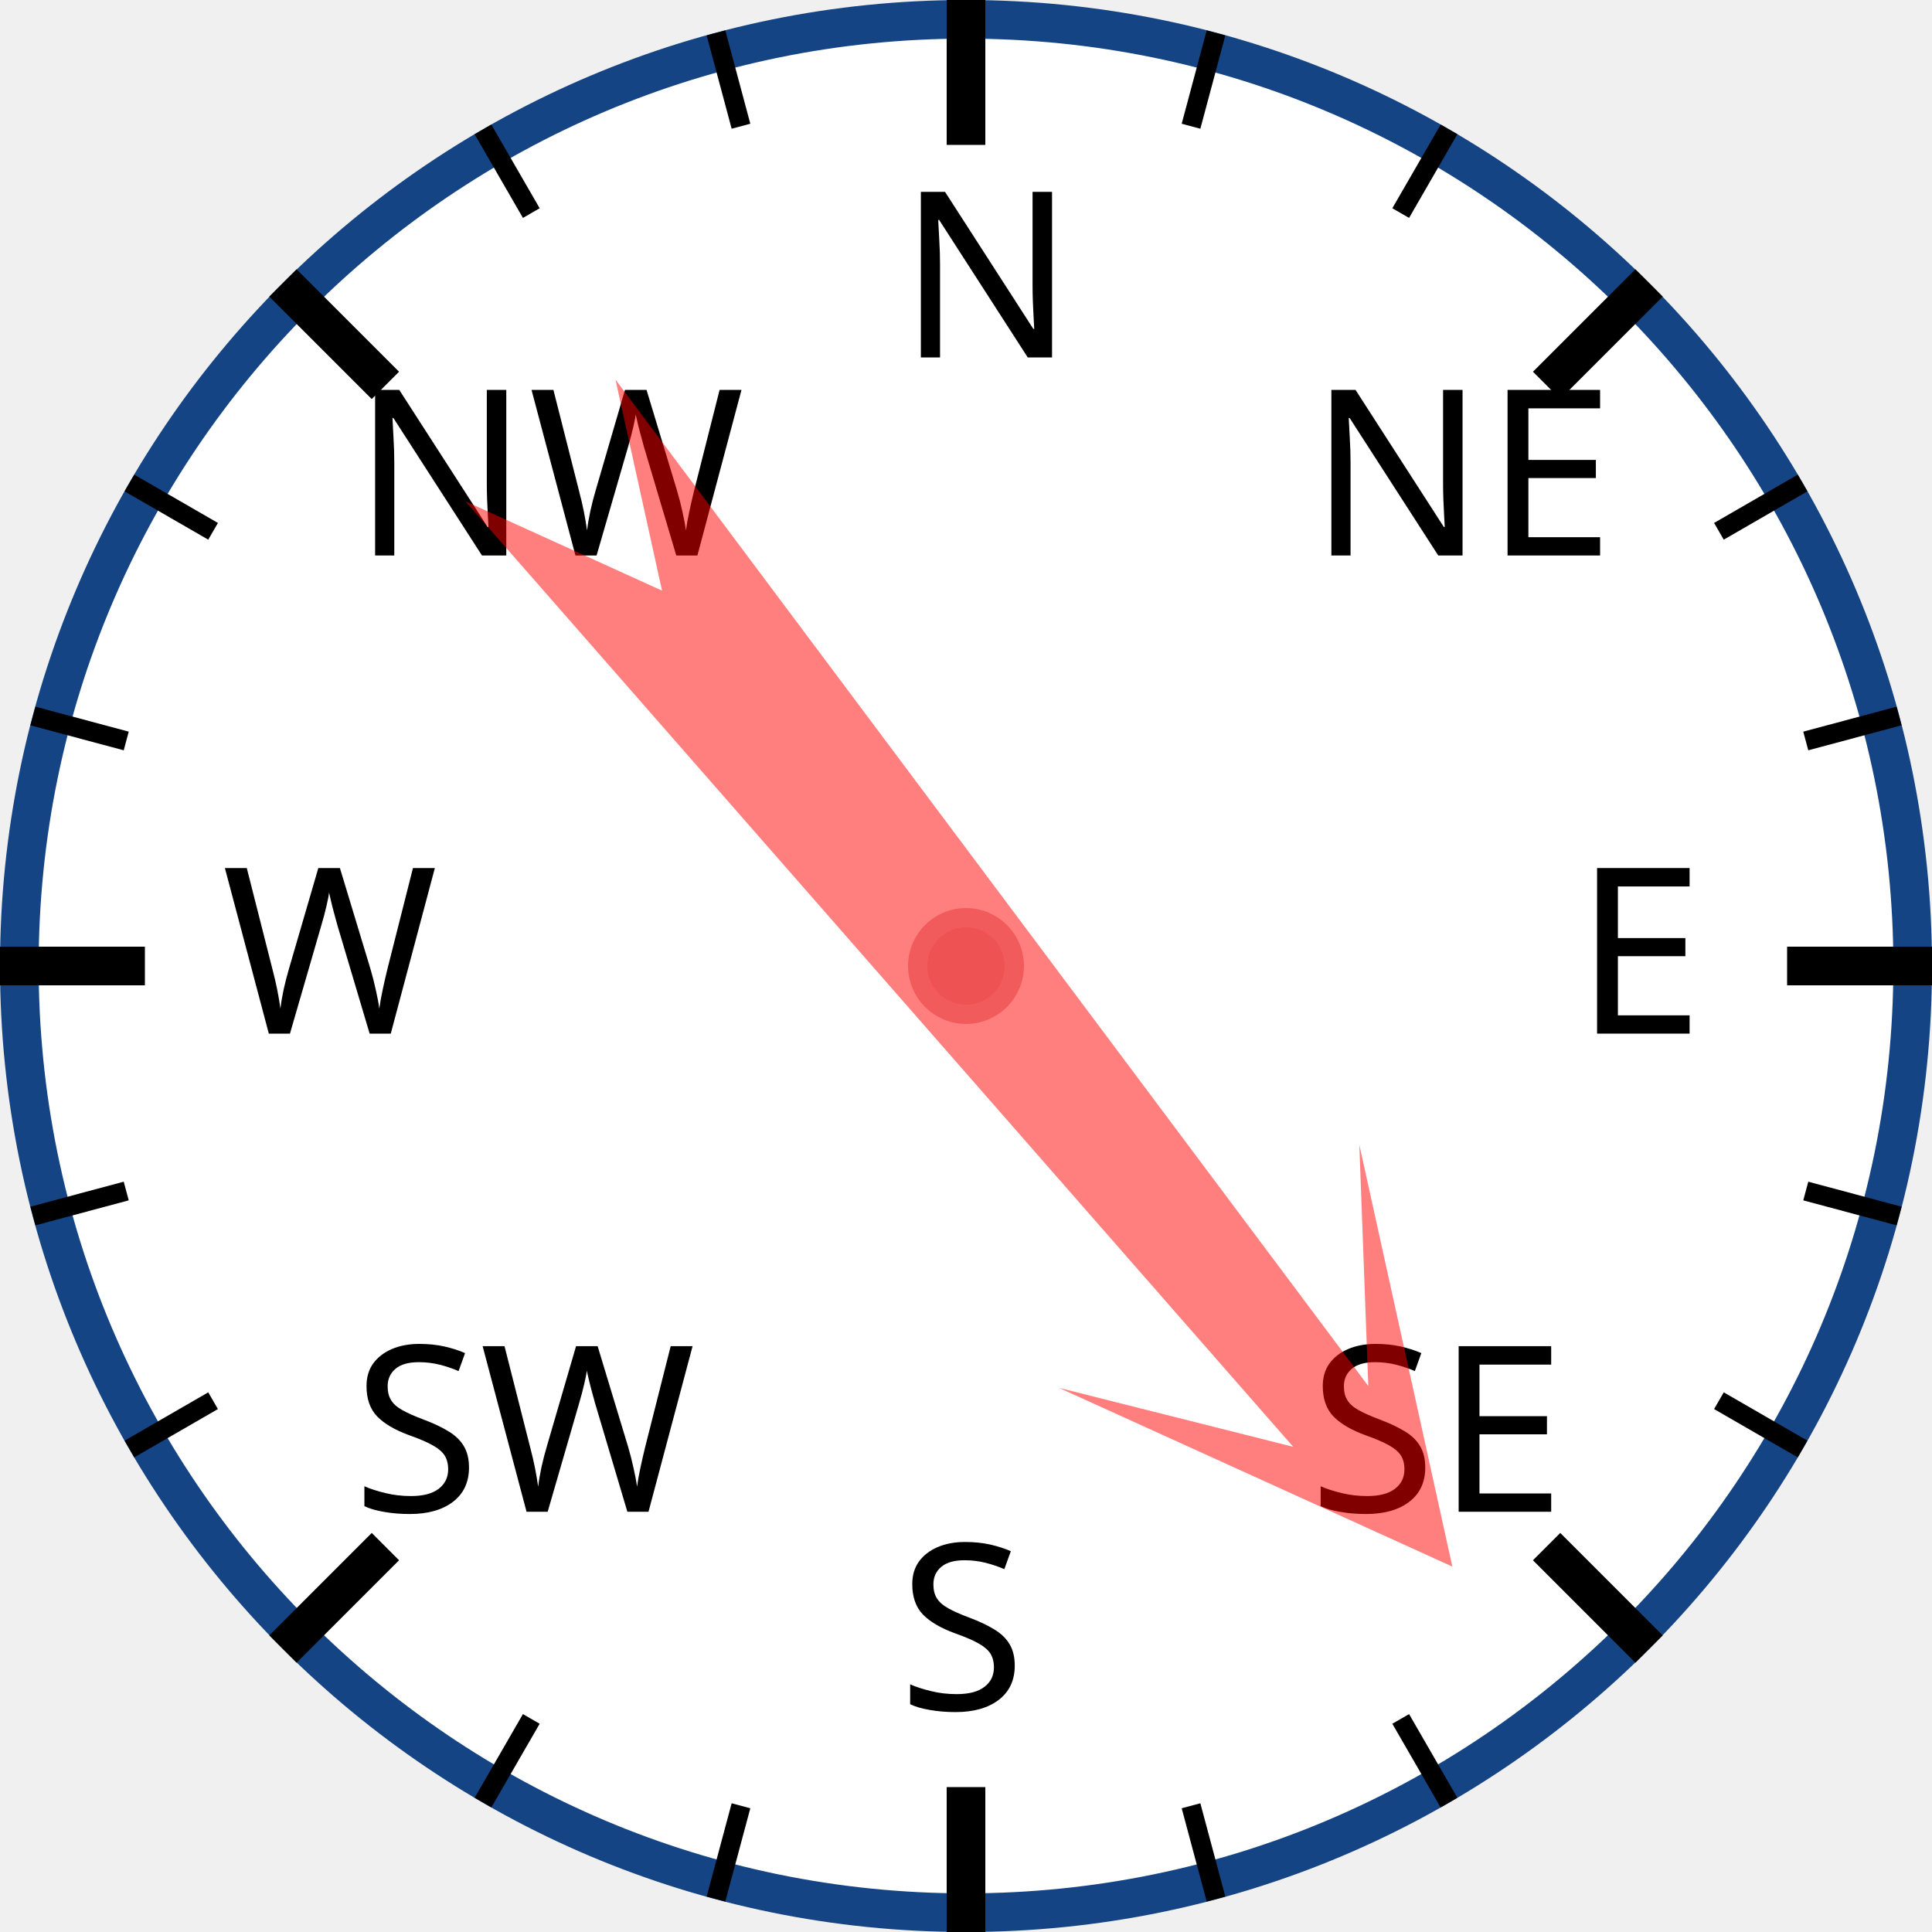
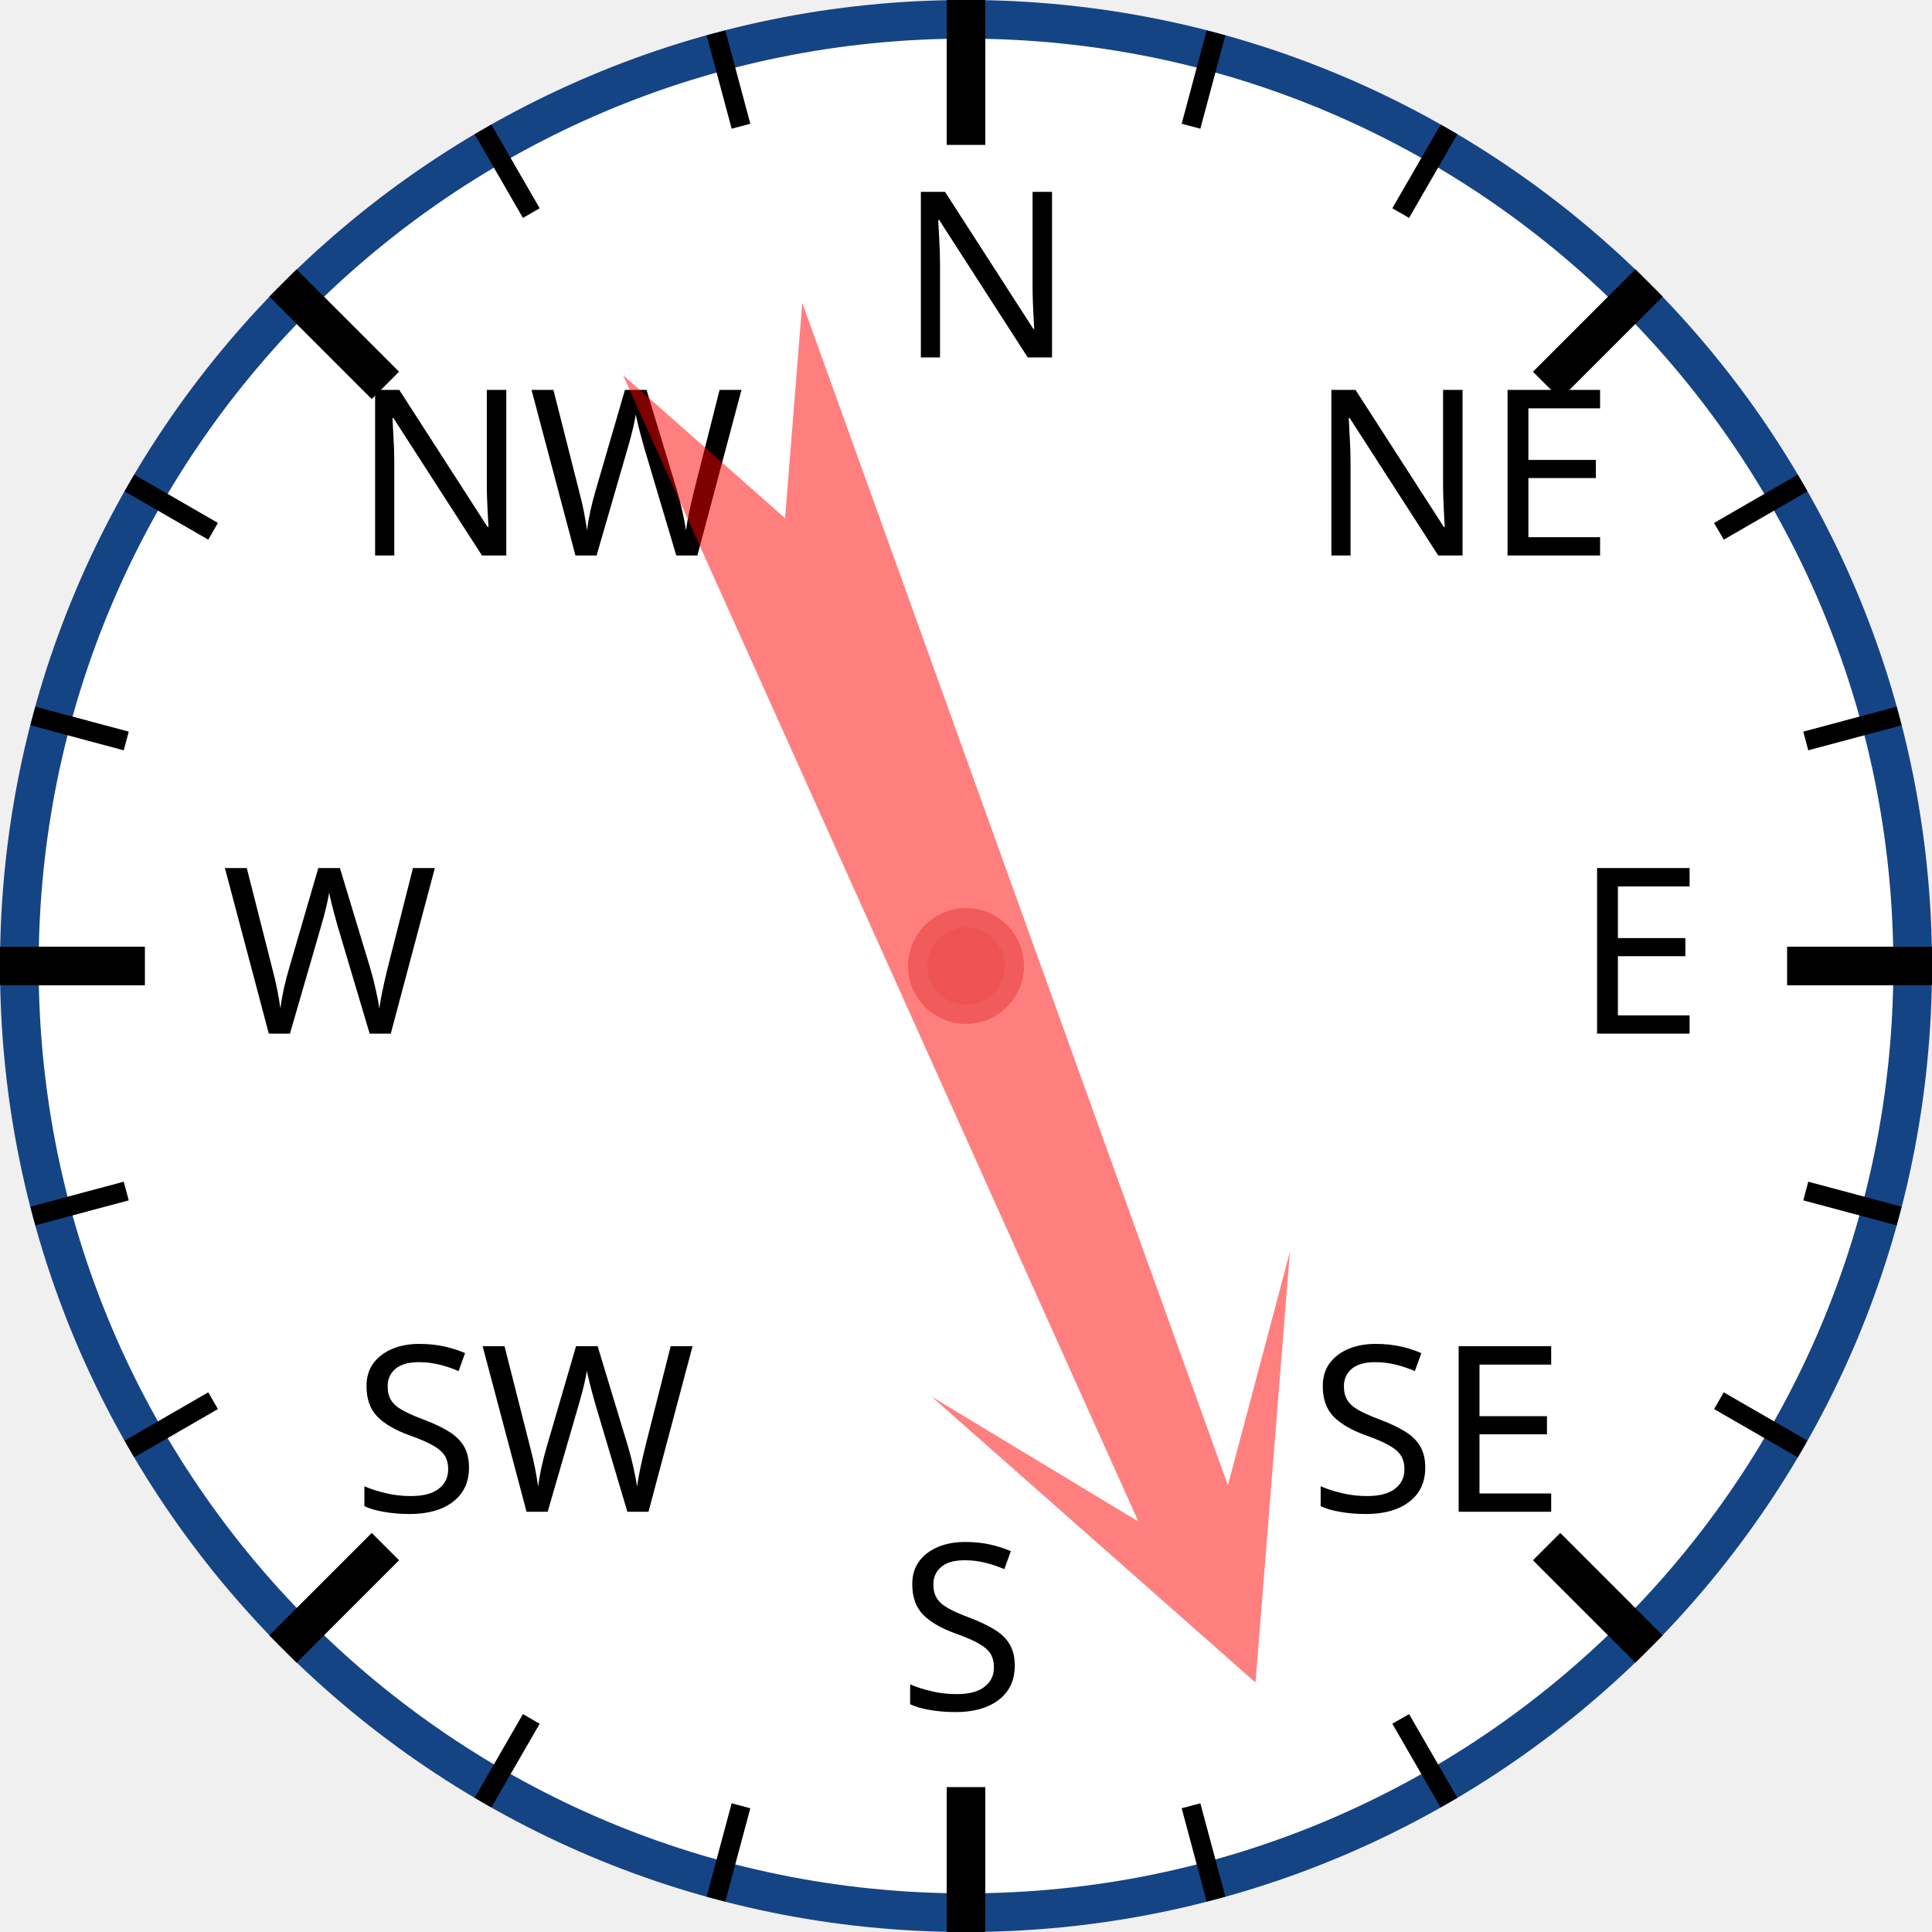
<svg xmlns="http://www.w3.org/2000/svg" width="120px" height="120px" viewBox="0 0 200 200">
  <circle cx="100" cy="100" r="98" style="fill: white; stroke: #154485; stroke-width: 4;" />
  <text x="93.0" y="37.0" style="font-family: sans-serif; font-size: 18pt;">N</text>
  <line x1="100.0" y1="0.0" x2="100.0" y2="15.0" style="stroke: black; stroke-width: 4;" />
  <line x1="74.118" y1="3.407" x2="76.706" y2="13.067" style="stroke: black; stroke-width: 2;" />
  <line x1="50" y1="13.397" x2="55" y2="22.058" style="stroke: black; stroke-width: 2;" />
  <text x="36.503" y="57.503" style="font-family: sans-serif; font-size: 18pt;">NW</text>
  <line x1="29.289" y1="29.289" x2="39.896" y2="39.896" style="stroke: black; stroke-width: 4;" />
  <line x1="13.397" y1="50" x2="22.058" y2="55" style="stroke: black; stroke-width: 2;" />
  <line x1="3.407" y1="74.118" x2="13.067" y2="76.706" style="stroke: black; stroke-width: 2;" />
  <text x="23.0" y="107.0" style="font-family: sans-serif; font-size: 18pt;">W</text>
  <line x1="0.0" y1="100.0" x2="15.0" y2="100.0" style="stroke: black; stroke-width: 4;" />
  <line x1="3.407" y1="125.882" x2="13.067" y2="123.294" style="stroke: black; stroke-width: 2;" />
  <line x1="13.397" y1="150" x2="22.058" y2="145" style="stroke: black; stroke-width: 2;" />
  <text x="36.503" y="156.497" style="font-family: sans-serif; font-size: 18pt;">SW</text>
  <line x1="29.289" y1="170.711" x2="39.896" y2="160.104" style="stroke: black; stroke-width: 4;" />
  <line x1="50" y1="186.603" x2="55" y2="177.942" style="stroke: black; stroke-width: 2;" />
  <line x1="74.118" y1="196.593" x2="76.706" y2="186.933" style="stroke: black; stroke-width: 2;" />
  <text x="93" y="177.0" style="font-family: sans-serif; font-size: 18pt;">S</text>
  <line x1="100" y1="200.0" x2="100" y2="185.0" style="stroke: black; stroke-width: 4;" />
  <line x1="125.882" y1="196.593" x2="123.294" y2="186.933" style="stroke: black; stroke-width: 2;" />
  <line x1="150.0" y1="186.603" x2="145.0" y2="177.942" style="stroke: black; stroke-width: 2;" />
  <text x="135.497" y="156.497" style="font-family: sans-serif; font-size: 18pt;">SE</text>
  <line x1="170.711" y1="170.711" x2="160.104" y2="160.104" style="stroke: black; stroke-width: 4;" />
  <line x1="186.603" y1="150" x2="177.942" y2="145" style="stroke: black; stroke-width: 2;" />
  <line x1="196.593" y1="125.882" x2="186.933" y2="123.294" style="stroke: black; stroke-width: 2;" />
  <text x="163.0" y="107" style="font-family: sans-serif; font-size: 18pt;">E</text>
  <line x1="200.0" y1="100" x2="185.0" y2="100" style="stroke: black; stroke-width: 4;" />
  <line x1="196.593" y1="74.118" x2="186.933" y2="76.706" style="stroke: black; stroke-width: 2;" />
  <line x1="186.603" y1="50" x2="177.942" y2="55" style="stroke: black; stroke-width: 2;" />
  <text x="135.497" y="57.503" style="font-family: sans-serif; font-size: 18pt;">NE</text>
  <line x1="170.711" y1="29.289" x2="160.104" y2="39.896" style="stroke: black; stroke-width: 4;" />
  <line x1="150" y1="13.397" x2="145" y2="22.058" style="stroke: black; stroke-width: 2;" />
  <line x1="125.882" y1="3.407" x2="123.294" y2="13.067" style="stroke: black; stroke-width: 2;" />
-   <polygon points="100 20 120 60 105 40 110 170 100 150 90 170 95 40 80 60" style="fill: red; fill-opacity: 0.5;" transform="rotate(141,100,100)" />
+   <polygon points="100 20 120 60 105 40 110 170 100 150 90 170 95 40 80 60" style="fill: red; fill-opacity: 0.5;" transform="rotate(158,100,100)" />
  <circle cx="100" cy="100" r="5" style="fill: #EE5252; stroke: #F25B5B; stroke-width: 2;" />
</svg>
